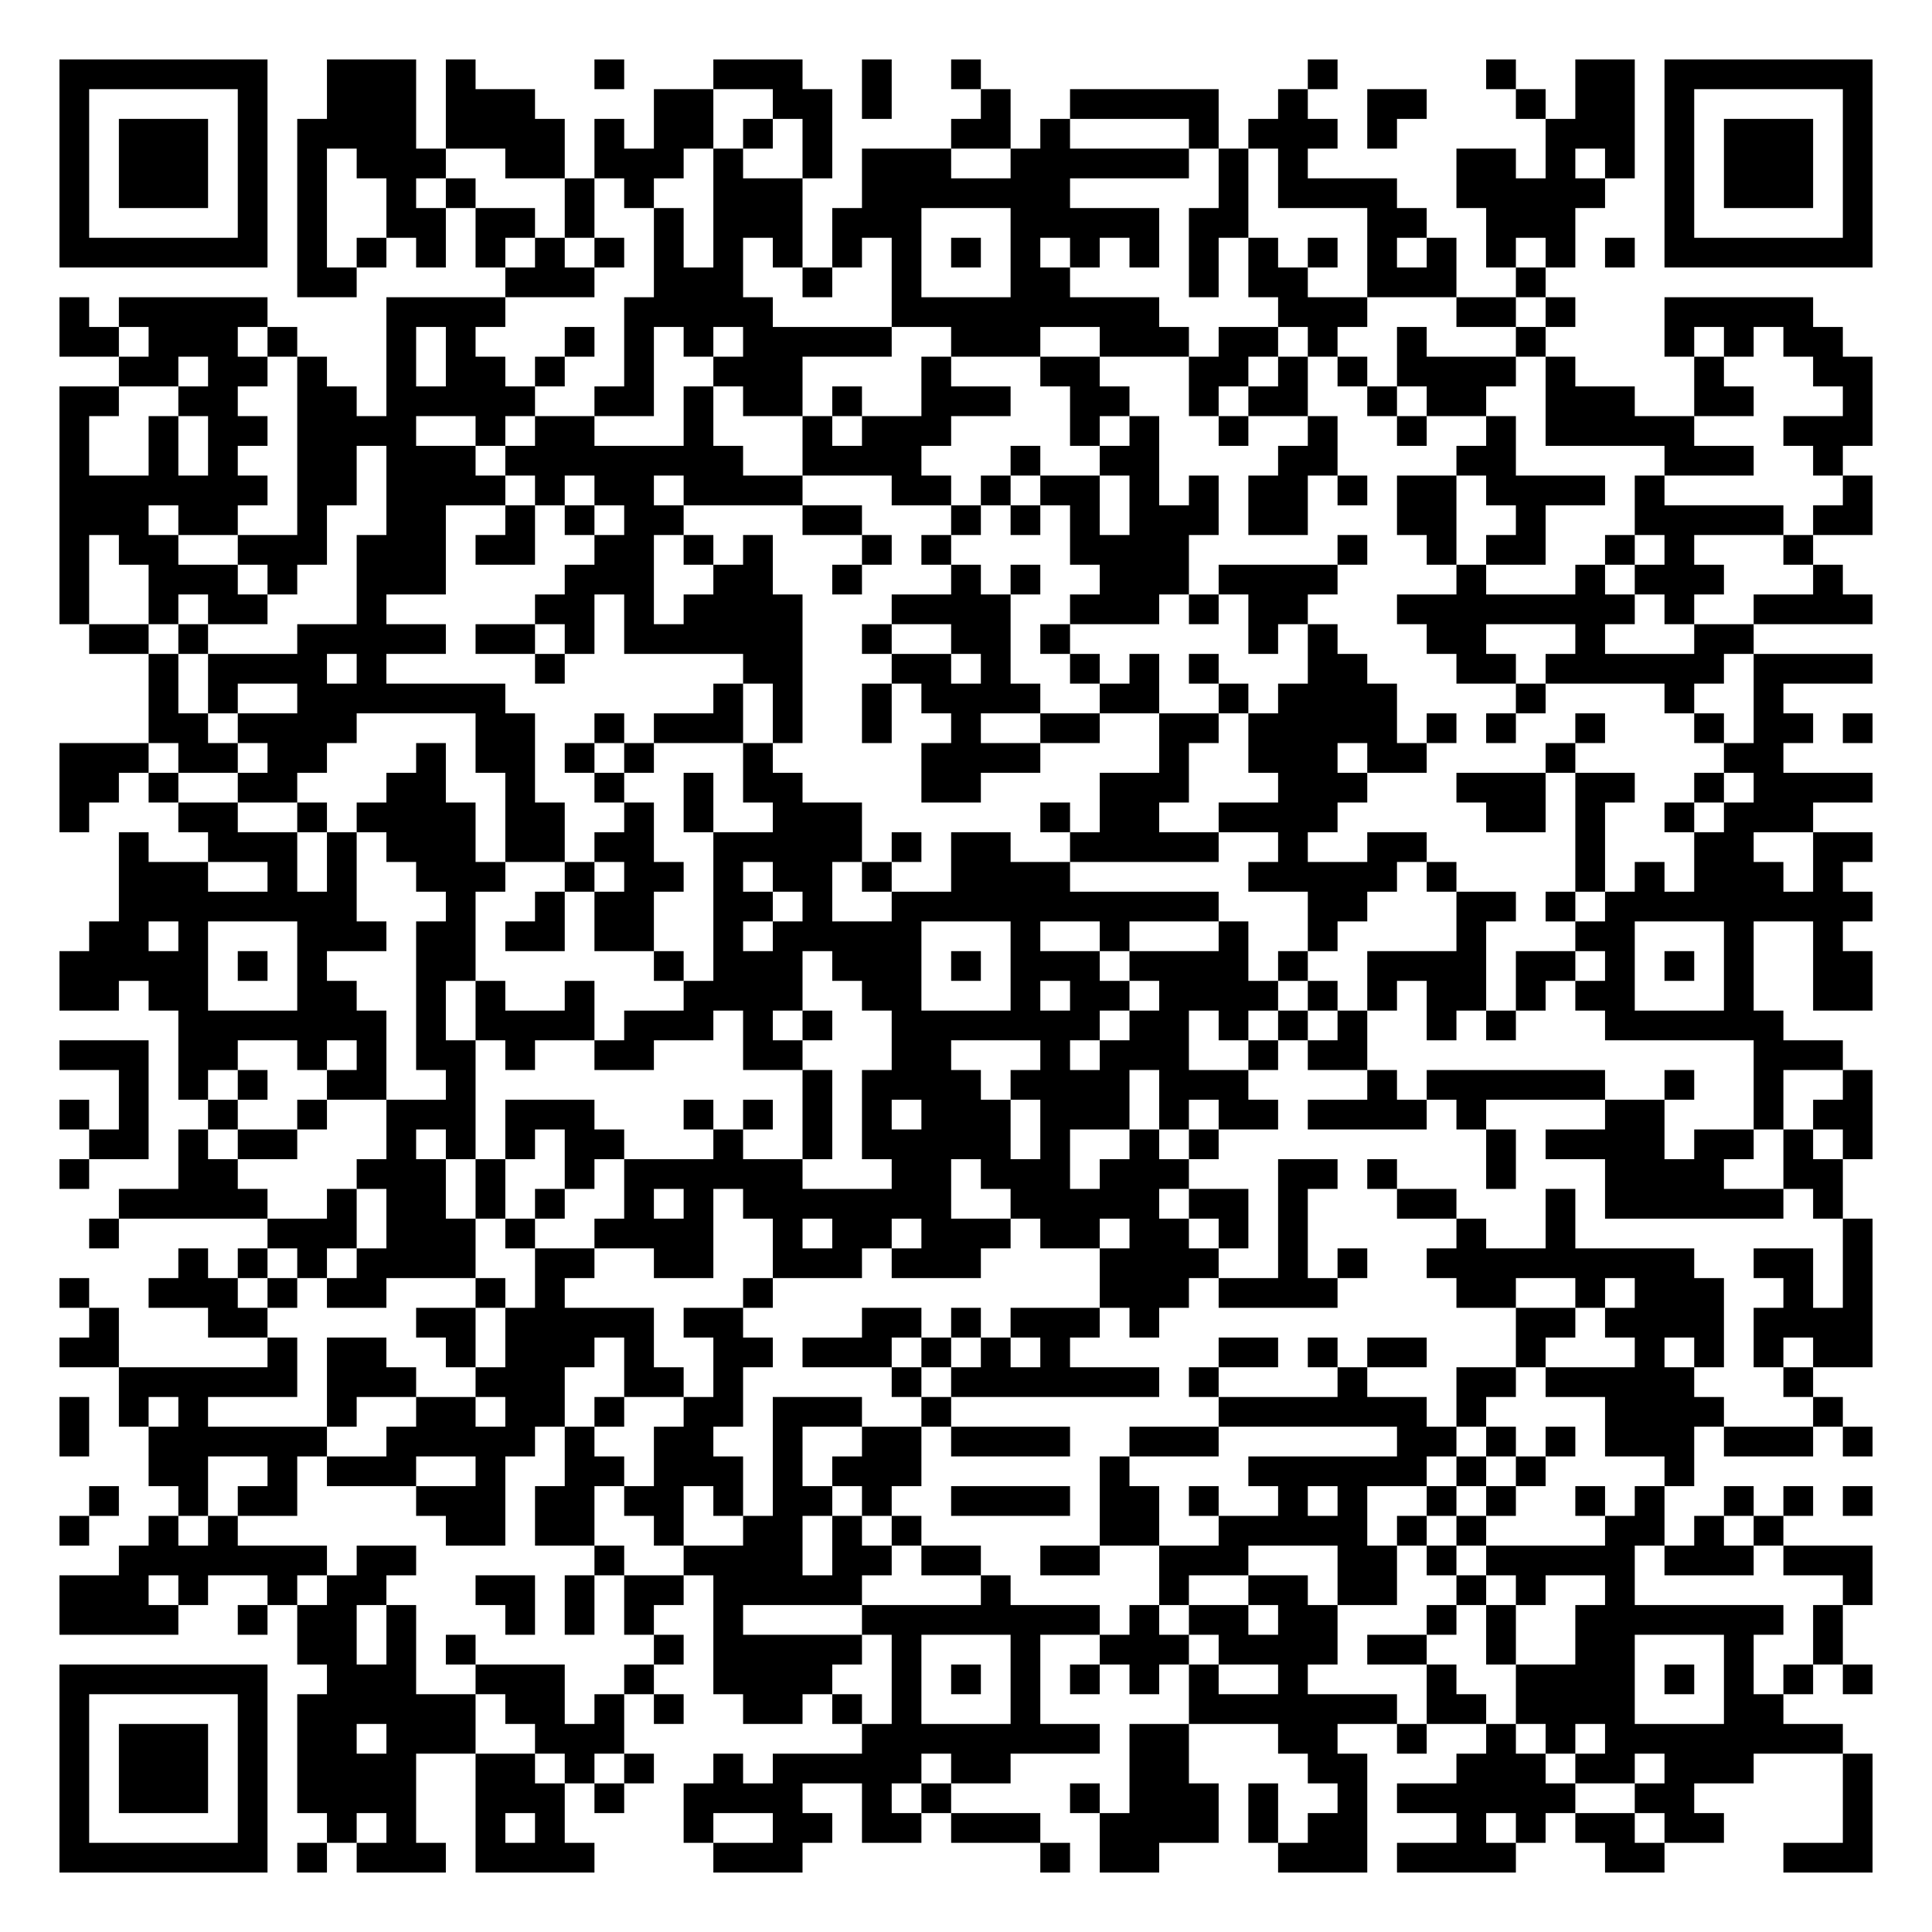
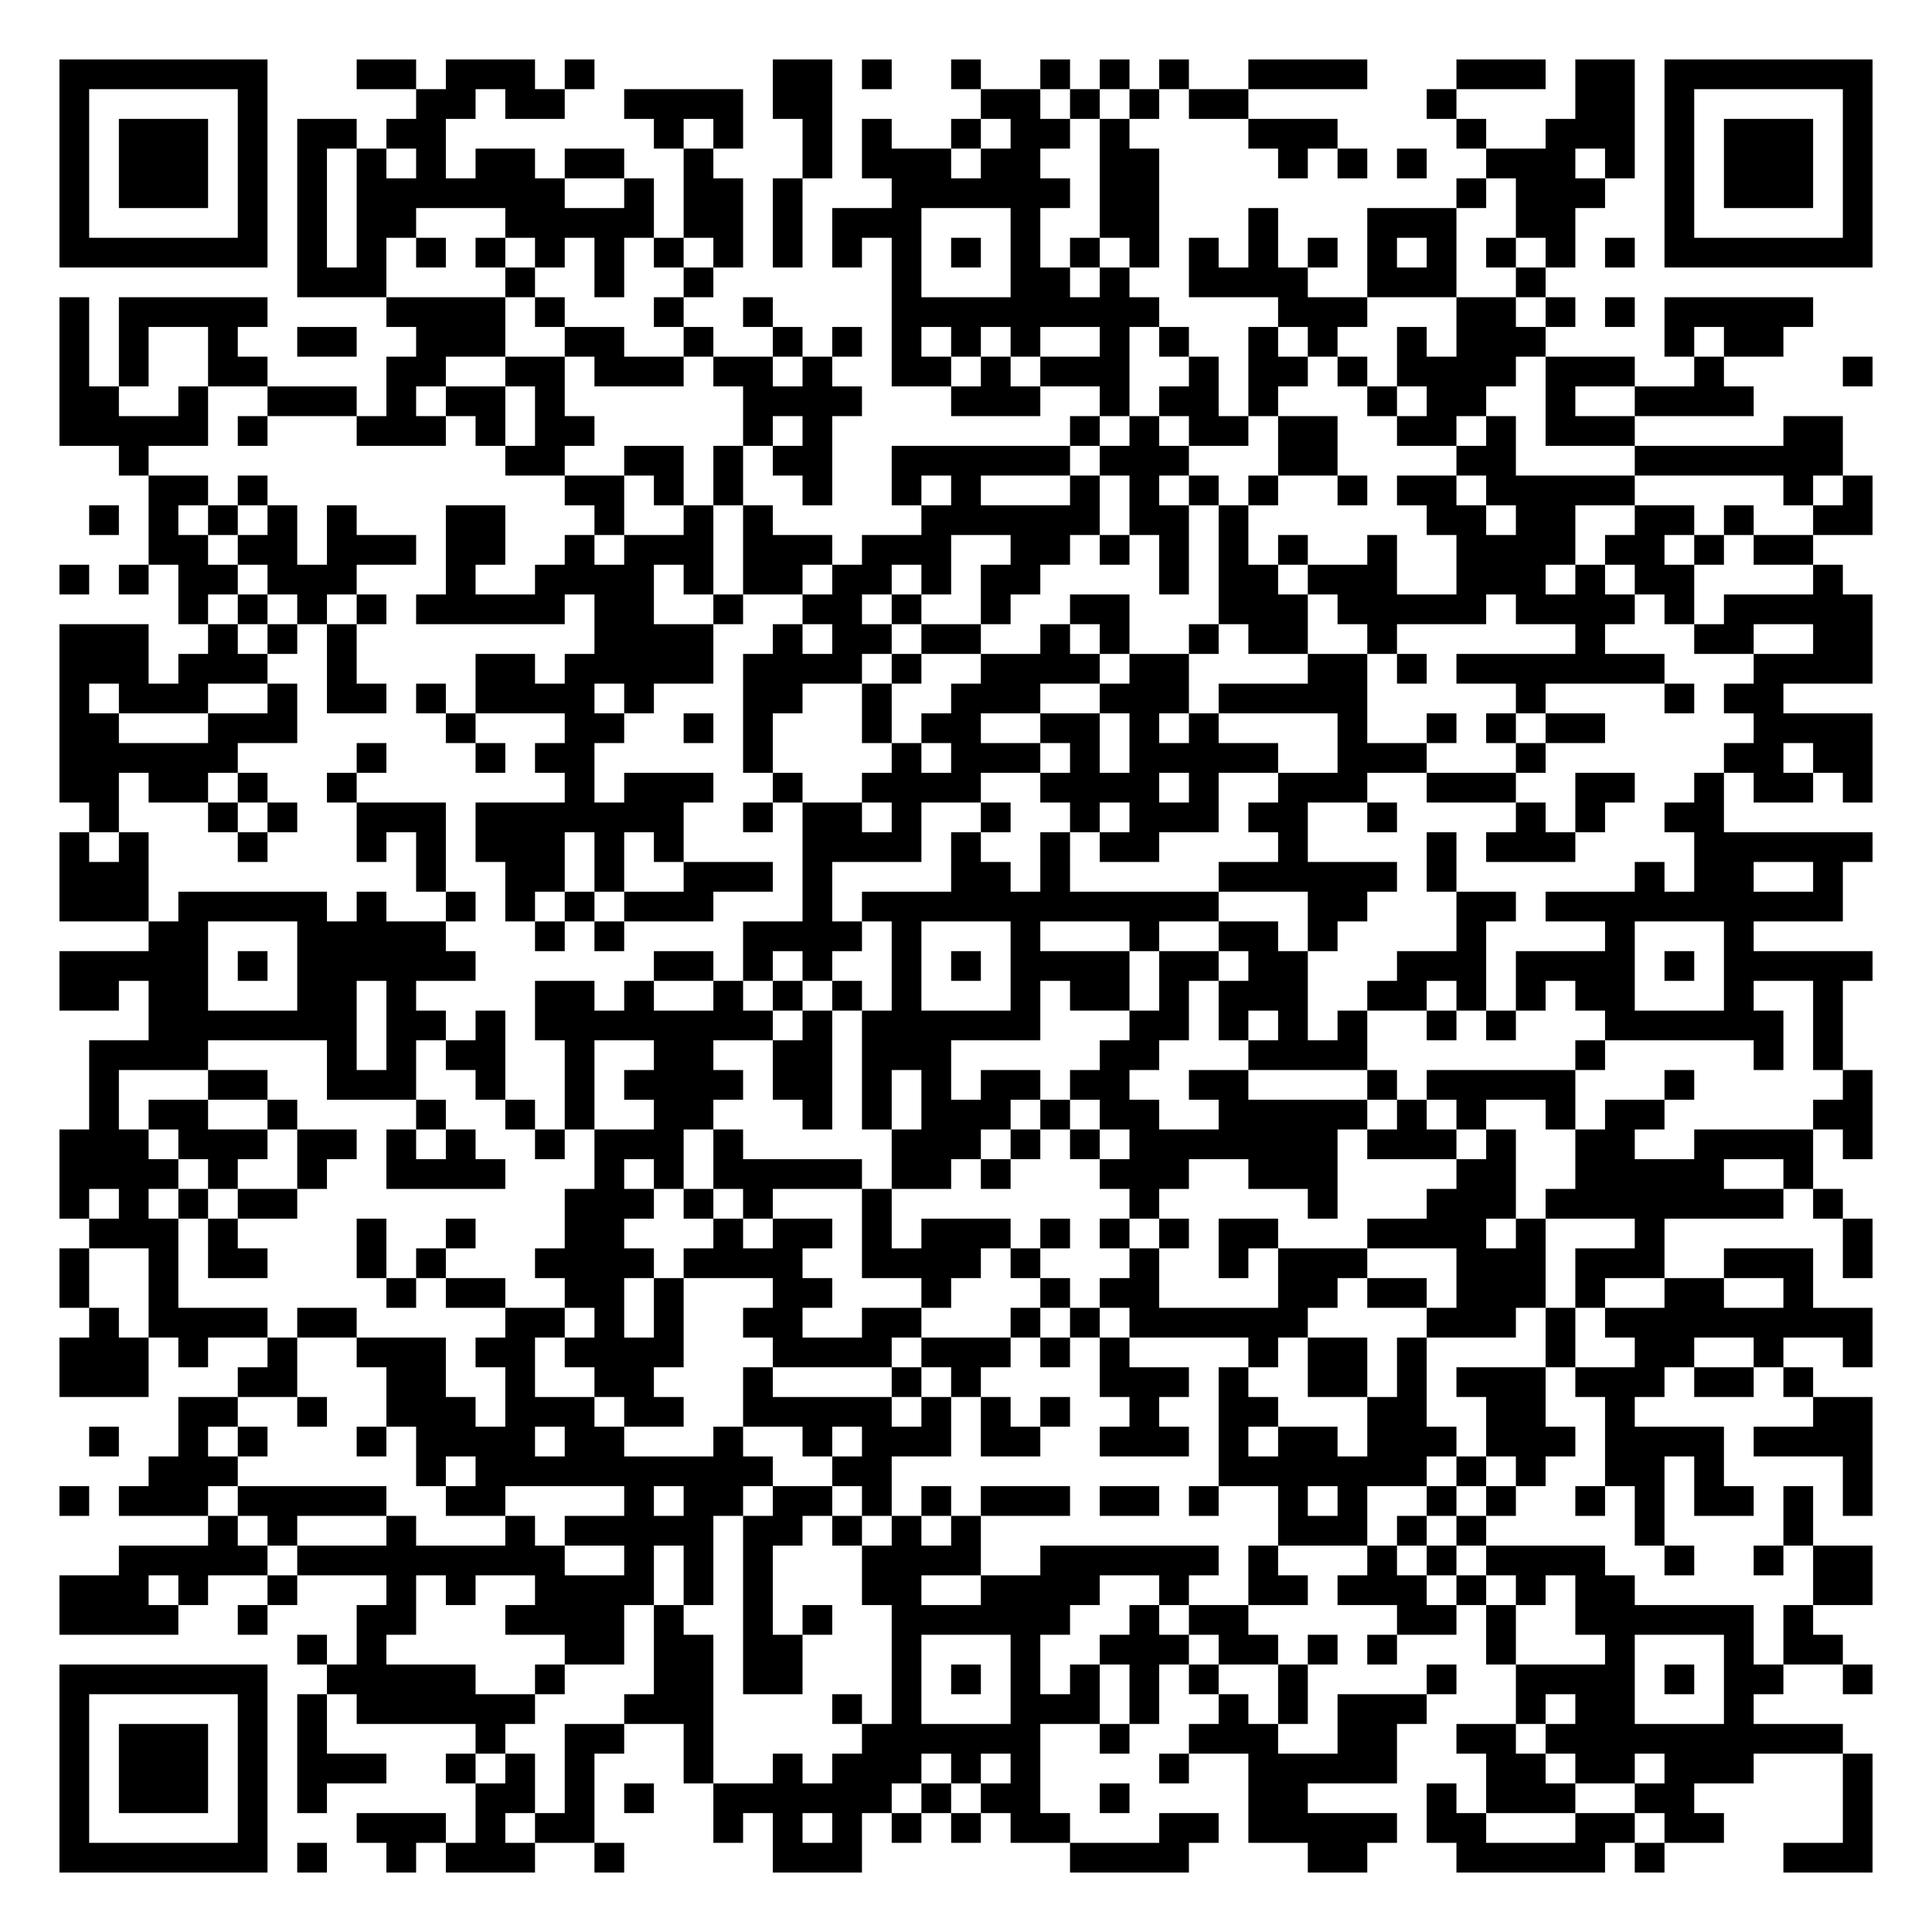
<svg xmlns="http://www.w3.org/2000/svg" width="260" height="260" class="segno">
  <g transform="scale(4)">
    <path fill="#fff" d="M0 0h65v65h-65z" />
-     <path class="qrline" stroke="#000" d="M2 2.5h7m2 0h3m1 0h1m4 0h1m3 0h3m2 0h1m2 0h1m11 0h1m5 0h1m2 0h2m1 0h7m-61 1h1m5 0h1m2 0h3m1 0h3m4 0h2m2 0h2m1 0h1m3 0h1m2 0h5m2 0h1m2 0h2m3 0h1m1 0h2m1 0h1m5 0h1m-61 1h1m1 0h3m1 0h1m1 0h4m1 0h4m1 0h1m1 0h2m1 0h1m1 0h1m4 0h2m1 0h1m4 0h1m1 0h3m1 0h1m5 0h3m1 0h1m1 0h3m1 0h1m-61 1h1m1 0h3m1 0h1m1 0h1m1 0h3m2 0h2m1 0h3m1 0h1m2 0h1m1 0h3m2 0h6m1 0h1m1 0h1m5 0h2m1 0h1m1 0h1m1 0h1m1 0h3m1 0h1m-61 1h1m1 0h3m1 0h1m1 0h1m2 0h1m1 0h1m3 0h1m1 0h1m2 0h3m2 0h7m5 0h1m1 0h4m2 0h5m2 0h1m1 0h3m1 0h1m-61 1h1m5 0h1m1 0h1m2 0h2m1 0h2m1 0h1m2 0h1m1 0h3m1 0h3m3 0h5m1 0h2m4 0h2m2 0h3m3 0h1m5 0h1m-61 1h7m1 0h1m1 0h1m1 0h1m1 0h1m1 0h1m1 0h1m1 0h1m1 0h1m1 0h1m1 0h1m1 0h1m1 0h1m1 0h1m1 0h1m1 0h1m1 0h1m1 0h1m1 0h1m1 0h1m1 0h1m1 0h1m1 0h1m1 0h1m1 0h7m-53 1h2m5 0h3m2 0h3m2 0h1m2 0h1m3 0h2m4 0h1m1 0h2m2 0h3m2 0h1m-50 1h1m1 0h5m4 0h4m4 0h5m4 0h9m4 0h3m3 0h2m1 0h1m3 0h5m-59 1h2m1 0h3m1 0h1m3 0h1m1 0h1m3 0h1m1 0h1m1 0h1m1 0h5m2 0h3m2 0h3m1 0h2m1 0h1m2 0h1m3 0h1m4 0h1m1 0h1m1 0h2m-58 1h2m1 0h2m1 0h1m2 0h1m1 0h2m1 0h1m2 0h1m2 0h3m4 0h1m3 0h2m3 0h2m1 0h1m1 0h1m1 0h4m1 0h1m4 0h1m3 0h2m-61 1h2m2 0h2m2 0h2m1 0h5m2 0h2m1 0h1m1 0h2m1 0h1m2 0h3m2 0h2m2 0h1m1 0h2m2 0h1m1 0h2m2 0h3m2 0h2m3 0h1m-61 1h1m2 0h1m1 0h2m1 0h4m2 0h1m1 0h2m3 0h1m3 0h1m1 0h3m4 0h1m1 0h1m2 0h1m2 0h1m2 0h1m2 0h1m1 0h5m3 0h3m-61 1h1m2 0h1m1 0h1m2 0h2m1 0h3m1 0h8m2 0h4m3 0h1m2 0h2m4 0h2m4 0h2m5 0h3m2 0h1m-60 1h7m1 0h2m1 0h4m1 0h1m1 0h2m1 0h4m3 0h2m1 0h1m1 0h2m1 0h1m1 0h1m1 0h2m1 0h1m1 0h2m1 0h4m1 0h1m6 0h1m-61 1h3m1 0h2m2 0h1m2 0h2m2 0h1m1 0h1m1 0h2m4 0h2m3 0h1m1 0h1m1 0h1m1 0h3m1 0h2m3 0h2m2 0h1m3 0h5m1 0h2m-61 1h1m1 0h2m2 0h3m1 0h3m1 0h2m2 0h2m1 0h1m1 0h1m3 0h1m1 0h1m4 0h4m5 0h1m2 0h1m1 0h2m2 0h1m1 0h1m3 0h1m-59 1h1m2 0h3m1 0h1m2 0h3m4 0h3m2 0h2m2 0h1m3 0h1m1 0h1m2 0h3m1 0h4m4 0h1m3 0h1m1 0h3m3 0h1m-60 1h1m2 0h1m1 0h2m3 0h1m5 0h2m1 0h1m1 0h4m3 0h4m2 0h3m1 0h1m1 0h2m3 0h8m1 0h1m2 0h4m-60 1h2m1 0h1m3 0h5m1 0h2m1 0h1m1 0h6m2 0h1m2 0h2m1 0h1m6 0h1m1 0h1m3 0h2m3 0h1m3 0h2m-54 1h1m1 0h4m1 0h1m5 0h1m6 0h2m3 0h2m1 0h1m2 0h1m1 0h1m1 0h1m3 0h2m3 0h2m1 0h6m1 0h4m-58 1h1m1 0h1m2 0h7m7 0h1m1 0h1m2 0h1m1 0h4m2 0h2m2 0h1m1 0h4m4 0h1m4 0h1m2 0h1m-55 1h2m1 0h4m4 0h2m2 0h1m1 0h3m1 0h1m2 0h1m2 0h1m2 0h2m2 0h2m1 0h5m1 0h1m1 0h1m2 0h1m3 0h1m1 0h2m1 0h1m-61 1h3m1 0h2m1 0h2m3 0h1m1 0h2m1 0h1m1 0h1m3 0h1m5 0h4m4 0h1m2 0h3m1 0h2m4 0h1m5 0h2m-58 1h2m1 0h1m2 0h2m3 0h2m2 0h1m2 0h1m2 0h1m1 0h2m4 0h2m4 0h3m3 0h3m3 0h3m1 0h2m2 0h1m1 0h4m-61 1h1m3 0h2m2 0h1m1 0h4m1 0h2m2 0h1m1 0h1m2 0h3m6 0h1m1 0h2m2 0h4m5 0h2m1 0h1m2 0h1m1 0h3m-57 1h1m2 0h3m1 0h1m1 0h3m1 0h2m1 0h2m2 0h5m1 0h1m1 0h2m2 0h5m2 0h1m2 0h2m5 0h1m3 0h2m2 0h2m-59 1h3m2 0h1m1 0h1m2 0h3m2 0h1m1 0h2m1 0h1m1 0h2m1 0h1m2 0h4m6 0h5m1 0h1m4 0h1m1 0h1m1 0h3m1 0h1m-58 1h8m3 0h1m2 0h1m1 0h2m2 0h2m1 0h1m2 0h11m3 0h2m3 0h2m1 0h1m1 0h9m-60 1h2m1 0h1m3 0h3m1 0h2m1 0h2m1 0h2m2 0h1m1 0h5m3 0h1m2 0h1m3 0h1m2 0h1m4 0h1m3 0h2m3 0h1m2 0h1m-60 1h5m1 0h1m1 0h1m3 0h2m6 0h1m1 0h3m1 0h3m1 0h1m1 0h3m1 0h4m1 0h1m2 0h4m1 0h2m1 0h1m1 0h1m1 0h1m2 0h2m-61 1h2m1 0h2m3 0h2m2 0h1m1 0h1m2 0h1m3 0h4m2 0h2m3 0h1m1 0h2m1 0h4m1 0h1m1 0h1m1 0h2m1 0h1m1 0h2m3 0h1m2 0h2m-57 1h7m1 0h1m1 0h4m1 0h3m1 0h1m1 0h1m2 0h7m1 0h2m1 0h1m1 0h1m1 0h1m2 0h1m1 0h1m3 0h6m-58 1h3m1 0h2m2 0h1m1 0h1m1 0h2m1 0h1m2 0h2m3 0h2m3 0h2m3 0h1m1 0h3m2 0h1m1 0h2m13 0h3m-58 1h1m1 0h1m1 0h1m2 0h2m2 0h1m11 0h1m1 0h4m1 0h4m1 0h3m4 0h1m1 0h6m2 0h1m2 0h1m2 0h1m-61 1h1m1 0h1m2 0h1m2 0h1m2 0h3m1 0h3m3 0h1m1 0h1m1 0h1m1 0h1m1 0h3m1 0h3m1 0h1m1 0h2m1 0h4m1 0h1m4 0h2m3 0h1m1 0h2m-60 1h2m1 0h1m1 0h2m3 0h1m1 0h1m1 0h1m1 0h2m3 0h1m2 0h1m1 0h5m1 0h1m2 0h1m1 0h1m9 0h1m1 0h4m1 0h2m1 0h1m1 0h1m-61 1h1m3 0h2m4 0h3m1 0h1m2 0h1m1 0h6m3 0h2m1 0h3m1 0h3m3 0h2m1 0h1m3 0h1m3 0h4m2 0h2m-58 1h5m2 0h1m1 0h2m1 0h1m1 0h1m2 0h1m1 0h1m1 0h7m2 0h5m1 0h2m1 0h1m3 0h2m3 0h1m1 0h6m1 0h1m-59 1h1m5 0h3m1 0h3m1 0h1m2 0h4m2 0h1m1 0h2m1 0h3m1 0h2m1 0h2m1 0h1m1 0h1m5 0h1m2 0h1m9 0h1m-57 1h1m1 0h1m1 0h1m1 0h4m2 0h2m2 0h2m2 0h3m1 0h3m4 0h4m2 0h1m1 0h1m2 0h9m2 0h2m1 0h1m-61 1h1m2 0h3m1 0h1m1 0h2m3 0h1m1 0h1m6 0h1m11 0h3m1 0h4m4 0h2m2 0h1m1 0h3m2 0h1m1 0h1m-60 1h1m3 0h2m5 0h2m1 0h5m1 0h2m4 0h2m1 0h1m1 0h3m1 0h1m12 0h2m1 0h4m1 0h4m-61 1h2m5 0h1m1 0h2m2 0h1m1 0h3m1 0h1m2 0h2m1 0h3m1 0h1m1 0h1m1 0h1m5 0h2m1 0h1m1 0h2m3 0h1m3 0h1m1 0h1m1 0h1m1 0h2m-59 1h6m1 0h3m2 0h3m2 0h2m1 0h1m5 0h1m1 0h7m1 0h1m4 0h1m3 0h2m1 0h5m3 0h1m-59 1h1m1 0h1m1 0h1m4 0h1m2 0h2m1 0h2m1 0h1m2 0h2m1 0h3m2 0h1m9 0h7m1 0h1m4 0h4m3 0h1m-60 1h1m2 0h6m2 0h5m1 0h1m2 0h2m2 0h1m2 0h2m1 0h4m2 0h3m6 0h2m1 0h1m1 0h1m1 0h3m1 0h3m1 0h1m-58 1h2m2 0h1m1 0h3m2 0h1m2 0h2m1 0h3m1 0h1m1 0h3m6 0h1m4 0h6m1 0h1m1 0h1m4 0h1m-54 1h1m2 0h1m1 0h2m4 0h3m1 0h2m1 0h2m1 0h1m1 0h2m1 0h1m2 0h4m1 0h2m1 0h1m2 0h1m1 0h1m2 0h1m1 0h1m2 0h1m1 0h1m2 0h1m1 0h1m1 0h1m-61 1h1m2 0h1m1 0h1m7 0h2m1 0h2m2 0h1m2 0h2m1 0h1m1 0h1m6 0h2m2 0h5m1 0h1m1 0h1m4 0h2m1 0h1m1 0h1m-56 1h7m1 0h2m6 0h1m2 0h4m1 0h2m1 0h2m2 0h2m2 0h3m3 0h2m1 0h1m1 0h5m1 0h3m1 0h3m-61 1h3m1 0h1m2 0h1m1 0h2m3 0h2m1 0h1m1 0h2m1 0h5m4 0h1m5 0h1m2 0h2m1 0h2m2 0h1m1 0h1m2 0h1m7 0h1m-61 1h4m2 0h1m1 0h2m1 0h1m3 0h1m1 0h1m1 0h1m2 0h1m4 0h8m1 0h1m1 0h2m1 0h2m3 0h1m1 0h1m2 0h7m1 0h1m-52 1h2m1 0h1m1 0h1m6 0h1m1 0h5m1 0h1m3 0h1m2 0h3m1 0h4m1 0h2m2 0h1m2 0h2m3 0h1m2 0h1m-60 1h7m2 0h3m2 0h3m2 0h1m2 0h4m2 0h1m1 0h1m1 0h1m1 0h1m1 0h1m1 0h1m2 0h1m4 0h1m2 0h4m1 0h1m1 0h1m1 0h1m1 0h1m-61 1h1m5 0h1m1 0h6m1 0h2m1 0h1m1 0h1m2 0h2m1 0h1m1 0h1m3 0h1m5 0h7m1 0h2m1 0h4m3 0h2m-58 1h1m1 0h3m1 0h1m1 0h2m1 0h3m2 0h3m8 0h8m1 0h2m3 0h2m2 0h1m2 0h1m1 0h1m1 0h8m-60 1h1m1 0h3m1 0h1m1 0h4m2 0h2m1 0h1m1 0h1m2 0h1m1 0h5m1 0h2m4 0h2m4 0h2m3 0h3m1 0h2m1 0h3m3 0h1m-61 1h1m1 0h3m1 0h1m1 0h4m2 0h3m1 0h1m2 0h4m2 0h1m1 0h1m4 0h1m1 0h3m1 0h1m2 0h1m1 0h6m2 0h2m5 0h1m-61 1h1m5 0h1m2 0h1m1 0h1m2 0h1m1 0h1m4 0h1m2 0h2m1 0h2m1 0h3m2 0h4m1 0h1m1 0h2m3 0h1m1 0h1m1 0h2m1 0h2m4 0h1m-61 1h7m1 0h1m1 0h3m1 0h4m4 0h3m8 0h1m1 0h2m4 0h3m1 0h4m3 0h2m4 0h3" />
+     <path class="qrline" stroke="#000" d="M2 2.5h7m3 0h2m1 0h3m1 0h1m6 0h2m1 0h1m2 0h1m2 0h1m1 0h1m1 0h1m2 0h4m3 0h3m1 0h2m1 0h7m-61 1h1m5 0h1m5 0h2m1 0h2m2 0h4m1 0h2m5 0h2m1 0h1m1 0h1m1 0h2m6 0h1m4 0h2m1 0h1m5 0h1m-61 1h1m1 0h3m1 0h1m1 0h2m1 0h2m7 0h1m1 0h1m2 0h1m1 0h1m2 0h1m1 0h2m1 0h1m4 0h3m4 0h1m2 0h3m1 0h1m1 0h3m1 0h1m-61 1h1m1 0h3m1 0h1m1 0h1m1 0h1m1 0h1m1 0h2m1 0h2m2 0h1m3 0h1m1 0h3m1 0h2m2 0h2m4 0h1m1 0h1m1 0h1m2 0h3m1 0h1m1 0h1m1 0h3m1 0h1m-61 1h1m1 0h3m1 0h1m1 0h1m1 0h7m2 0h1m1 0h2m1 0h1m3 0h6m1 0h2m10 0h1m1 0h3m2 0h1m1 0h3m1 0h1m-61 1h1m5 0h1m1 0h1m1 0h2m3 0h5m1 0h2m1 0h1m1 0h3m3 0h1m2 0h2m3 0h1m3 0h3m2 0h2m3 0h1m5 0h1m-61 1h7m1 0h1m1 0h1m1 0h1m1 0h1m1 0h1m1 0h1m1 0h1m1 0h1m1 0h1m1 0h1m1 0h1m1 0h1m1 0h1m1 0h1m1 0h1m1 0h1m1 0h1m1 0h1m1 0h1m1 0h1m1 0h1m1 0h1m1 0h1m1 0h7m-53 1h3m4 0h1m2 0h1m2 0h1m6 0h1m3 0h2m1 0h1m2 0h4m2 0h3m2 0h1m-50 1h1m1 0h5m4 0h4m1 0h1m3 0h1m2 0h1m4 0h9m4 0h3m3 0h2m1 0h1m1 0h1m1 0h5m-59 1h1m1 0h1m2 0h1m2 0h2m2 0h3m2 0h2m2 0h1m2 0h1m1 0h1m1 0h1m1 0h1m1 0h1m2 0h1m1 0h1m2 0h1m1 0h1m2 0h1m1 0h3m4 0h1m1 0h2m-58 1h1m1 0h1m2 0h2m4 0h2m2 0h2m1 0h3m1 0h2m1 0h1m2 0h2m1 0h1m1 0h3m2 0h1m1 0h2m1 0h1m1 0h4m1 0h3m2 0h1m4 0h1m-61 1h2m2 0h1m2 0h3m1 0h1m1 0h2m1 0h1m6 0h4m3 0h3m2 0h1m1 0h2m1 0h1m3 0h1m1 0h2m2 0h1m2 0h4m-57 1h5m1 0h1m3 0h3m1 0h1m1 0h2m5 0h1m1 0h1m8 0h1m1 0h1m1 0h2m1 0h2m2 0h2m1 0h1m1 0h3m5 0h2m-58 1h1m12 0h2m2 0h2m1 0h1m1 0h2m2 0h6m1 0h3m3 0h2m4 0h2m4 0h7m-57 1h2m1 0h1m10 0h2m1 0h1m1 0h1m2 0h1m2 0h1m1 0h1m3 0h1m1 0h1m1 0h1m1 0h1m2 0h1m1 0h2m1 0h5m5 0h1m1 0h1m-60 1h1m1 0h1m1 0h1m1 0h1m1 0h1m3 0h2m3 0h1m2 0h1m1 0h1m5 0h6m1 0h2m1 0h1m6 0h2m1 0h2m2 0h2m1 0h1m2 0h2m-58 1h2m1 0h2m1 0h3m1 0h2m2 0h1m1 0h3m1 0h3m1 0h3m2 0h2m1 0h1m1 0h1m1 0h1m1 0h1m2 0h1m2 0h4m1 0h2m1 0h1m1 0h2m-59 1h1m1 0h1m1 0h2m1 0h3m3 0h1m2 0h4m1 0h1m1 0h2m1 0h2m1 0h1m1 0h2m4 0h1m1 0h2m1 0h3m2 0h3m1 0h1m1 0h2m4 0h1m-56 1h1m1 0h1m1 0h1m1 0h1m1 0h5m1 0h2m2 0h1m2 0h2m1 0h1m2 0h1m2 0h2m3 0h3m1 0h5m1 0h4m1 0h1m1 0h5m-61 1h3m2 0h1m1 0h1m1 0h1m8 0h4m2 0h1m1 0h2m1 0h2m2 0h1m1 0h1m2 0h1m1 0h2m2 0h1m6 0h1m3 0h2m2 0h2m-61 1h3m1 0h3m2 0h1m4 0h2m1 0h5m1 0h4m1 0h1m2 0h4m1 0h2m4 0h2m1 0h1m1 0h7m3 0h4m-61 1h1m1 0h3m2 0h1m1 0h2m1 0h1m1 0h4m1 0h1m3 0h2m2 0h1m2 0h3m2 0h3m1 0h5m5 0h1m4 0h1m1 0h2m-58 1h2m3 0h3m5 0h1m3 0h2m2 0h1m1 0h1m3 0h1m1 0h2m2 0h2m1 0h1m1 0h1m4 0h1m2 0h1m1 0h1m1 0h2m5 0h4m-61 1h6m4 0h1m3 0h1m1 0h2m5 0h1m4 0h1m1 0h3m1 0h1m1 0h5m2 0h3m3 0h1m6 0h2m1 0h2m-61 1h2m1 0h2m1 0h1m2 0h1m7 0h1m1 0h3m2 0h1m2 0h4m2 0h4m1 0h1m2 0h3m2 0h3m2 0h2m2 0h1m1 0h2m1 0h1m-60 1h1m3 0h1m1 0h1m2 0h3m1 0h7m2 0h1m1 0h2m1 0h1m2 0h1m2 0h1m1 0h3m1 0h2m2 0h1m4 0h1m1 0h1m2 0h2m-56 1h1m1 0h1m3 0h1m3 0h1m1 0h1m1 0h3m1 0h1m1 0h1m4 0h4m1 0h1m2 0h1m1 0h2m4 0h1m4 0h1m1 0h3m4 0h6m-61 1h3m9 0h1m2 0h2m1 0h1m2 0h3m1 0h1m4 0h2m1 0h1m5 0h6m1 0h1m6 0h1m1 0h2m2 0h1m-60 1h3m1 0h5m1 0h1m2 0h1m1 0h1m1 0h1m1 0h3m3 0h1m1 0h12m3 0h2m3 0h2m1 0h10m-57 1h2m3 0h5m3 0h1m1 0h1m4 0h4m1 0h1m3 0h1m3 0h1m2 0h2m1 0h1m4 0h1m4 0h1m3 0h1m-57 1h5m1 0h1m1 0h6m6 0h2m1 0h1m1 0h1m2 0h1m1 0h1m1 0h4m1 0h2m1 0h2m3 0h3m1 0h4m1 0h1m1 0h5m-61 1h2m1 0h2m3 0h2m1 0h1m4 0h2m1 0h1m2 0h1m1 0h1m1 0h1m1 0h1m3 0h1m1 0h2m1 0h1m1 0h3m2 0h2m1 0h1m1 0h1m1 0h2m3 0h1m2 0h1m-57 1h7m1 0h2m1 0h1m1 0h8m1 0h1m1 0h6m3 0h2m1 0h1m1 0h1m1 0h1m2 0h1m1 0h1m3 0h6m1 0h1m-59 1h4m4 0h1m1 0h1m1 0h2m2 0h1m2 0h2m2 0h2m1 0h3m5 0h2m3 0h4m7 0h1m5 0h1m1 0h1m-59 1h1m3 0h2m2 0h3m2 0h1m2 0h1m1 0h4m1 0h2m1 0h1m1 0h1m1 0h2m1 0h2m2 0h2m4 0h1m1 0h5m3 0h1m5 0h1m-60 1h1m1 0h2m2 0h1m4 0h1m2 0h1m1 0h1m2 0h2m3 0h1m1 0h1m1 0h3m1 0h1m1 0h2m2 0h5m1 0h1m1 0h1m2 0h1m1 0h2m5 0h2m-61 1h3m1 0h3m1 0h2m1 0h1m1 0h1m2 0h1m1 0h3m1 0h1m5 0h3m1 0h1m1 0h1m1 0h7m1 0h3m1 0h1m2 0h2m2 0h4m1 0h1m-61 1h4m1 0h1m2 0h1m2 0h4m3 0h1m1 0h1m1 0h5m1 0h2m1 0h1m3 0h3m2 0h3m4 0h2m2 0h5m2 0h1m-59 1h1m1 0h1m1 0h1m1 0h2m9 0h3m1 0h1m1 0h1m3 0h1m8 0h1m5 0h1m3 0h3m1 0h8m1 0h1m-59 1h3m1 0h1m4 0h1m2 0h1m3 0h2m3 0h1m1 0h2m1 0h1m1 0h3m1 0h1m1 0h1m1 0h1m1 0h2m3 0h4m1 0h1m3 0h1m6 0h1m-61 1h1m2 0h1m1 0h2m3 0h1m1 0h1m3 0h4m1 0h4m2 0h4m1 0h1m3 0h1m2 0h1m1 0h3m3 0h3m1 0h3m2 0h3m1 0h1m-61 1h1m2 0h1m7 0h1m1 0h2m2 0h2m1 0h1m3 0h2m3 0h1m3 0h1m1 0h2m4 0h2m1 0h2m1 0h3m1 0h1m2 0h2m2 0h1m-58 1h1m1 0h4m1 0h2m5 0h2m1 0h1m1 0h1m2 0h2m2 0h2m3 0h1m1 0h1m1 0h6m4 0h3m1 0h1m1 0h9m-61 1h3m1 0h1m2 0h1m2 0h3m1 0h2m1 0h4m3 0h4m1 0h3m1 0h1m1 0h1m4 0h1m1 0h2m1 0h1m4 0h1m2 0h2m2 0h1m2 0h1m-61 1h3m3 0h2m3 0h2m2 0h1m2 0h2m3 0h1m4 0h1m1 0h1m4 0h3m1 0h1m2 0h2m1 0h1m1 0h3m1 0h3m1 0h2m1 0h1m-55 1h2m2 0h1m2 0h3m1 0h3m1 0h2m2 0h5m1 0h1m1 0h1m1 0h1m2 0h1m2 0h2m3 0h2m2 0h2m2 0h1m6 0h2m-60 1h1m2 0h1m1 0h1m3 0h1m1 0h4m1 0h2m3 0h1m2 0h1m1 0h3m1 0h2m2 0h3m1 0h1m1 0h2m1 0h3m1 0h3m1 0h4m1 0h4m-58 1h3m6 0h1m1 0h10m2 0h2m11 0h7m1 0h1m1 0h1m2 0h2m1 0h1m4 0h1m-61 1h1m1 0h3m1 0h5m2 0h2m4 0h1m1 0h2m1 0h2m1 0h1m1 0h1m1 0h3m1 0h2m1 0h1m2 0h1m1 0h1m2 0h1m1 0h1m2 0h1m1 0h1m1 0h2m1 0h1m1 0h1m-56 1h1m1 0h1m3 0h1m3 0h1m1 0h5m1 0h2m1 0h1m1 0h1m1 0h1m10 0h3m1 0h1m1 0h1m5 0h1m4 0h1m-57 1h5m1 0h9m2 0h1m1 0h1m1 0h1m3 0h4m2 0h6m1 0h1m3 0h1m1 0h1m1 0h4m2 0h1m2 0h1m1 0h2m-61 1h3m1 0h1m2 0h1m3 0h1m1 0h1m2 0h4m1 0h1m1 0h1m3 0h2m2 0h4m2 0h1m2 0h2m1 0h3m1 0h1m1 0h1m1 0h2m6 0h2m-61 1h4m2 0h1m3 0h2m3 0h4m1 0h1m2 0h1m1 0h1m2 0h6m2 0h1m1 0h2m5 0h2m1 0h1m2 0h6m1 0h1m-51 1h1m1 0h1m6 0h2m1 0h2m1 0h2m3 0h1m3 0h1m2 0h3m1 0h2m1 0h1m1 0h1m3 0h1m3 0h1m3 0h1m1 0h2m-60 1h7m2 0h5m2 0h1m3 0h2m1 0h2m3 0h1m1 0h1m1 0h1m1 0h1m1 0h1m1 0h1m2 0h1m4 0h1m2 0h4m1 0h1m1 0h2m2 0h1m-61 1h1m5 0h1m1 0h1m1 0h6m3 0h3m4 0h1m1 0h1m3 0h3m1 0h1m2 0h1m1 0h1m1 0h3m3 0h1m1 0h2m3 0h1m-57 1h1m1 0h3m1 0h1m1 0h1m5 0h1m2 0h2m2 0h1m5 0h6m2 0h1m2 0h3m2 0h2m2 0h2m1 0h10m-60 1h1m1 0h3m1 0h1m1 0h3m2 0h1m1 0h1m1 0h1m3 0h1m2 0h1m1 0h3m1 0h1m1 0h1m4 0h1m2 0h5m3 0h2m1 0h2m1 0h3m3 0h1m-61 1h1m1 0h3m1 0h1m1 0h1m5 0h2m1 0h1m1 0h1m2 0h6m1 0h1m1 0h2m2 0h1m4 0h2m4 0h1m1 0h3m2 0h2m5 0h1m-61 1h1m5 0h1m3 0h3m1 0h1m1 0h2m4 0h1m1 0h1m1 0h1m1 0h1m1 0h1m1 0h2m3 0h2m1 0h5m1 0h2m3 0h2m1 0h2m4 0h1m-61 1h7m1 0h1m2 0h1m1 0h3m2 0h1m5 0h3m7 0h4m4 0h2m3 0h5m1 0h1m4 0h3" />
  </g>
</svg>
